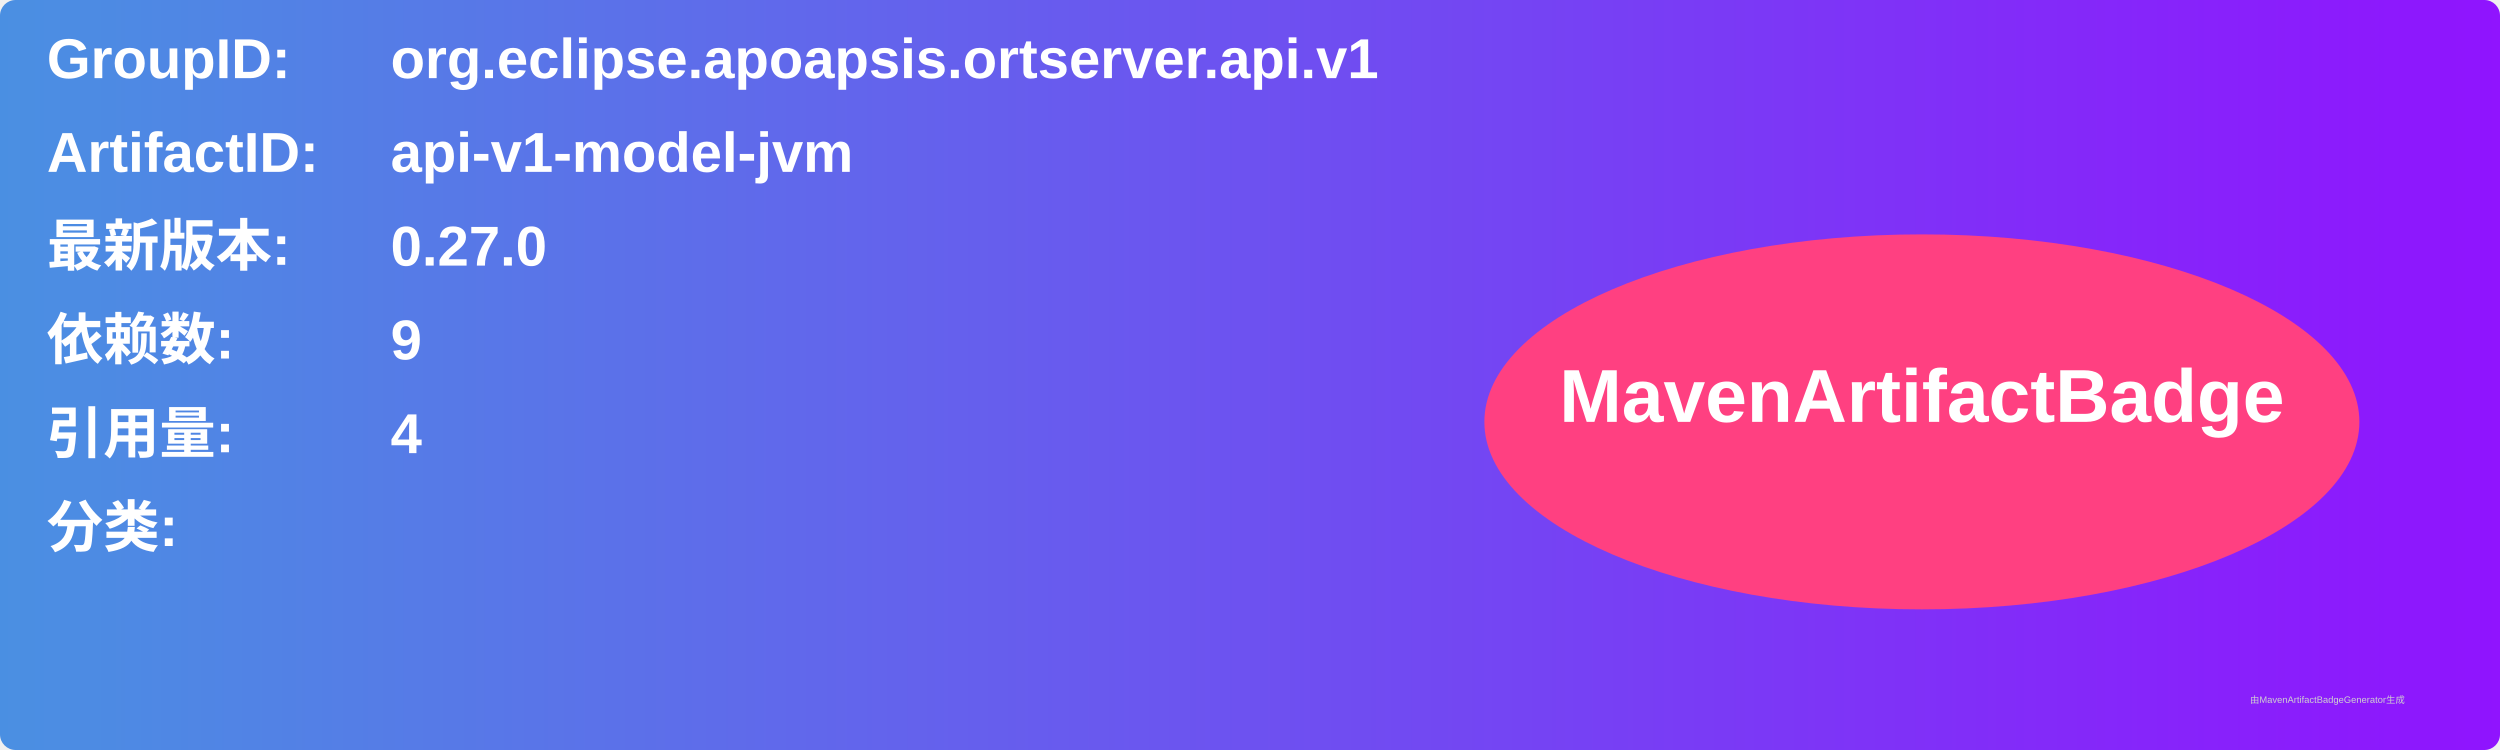
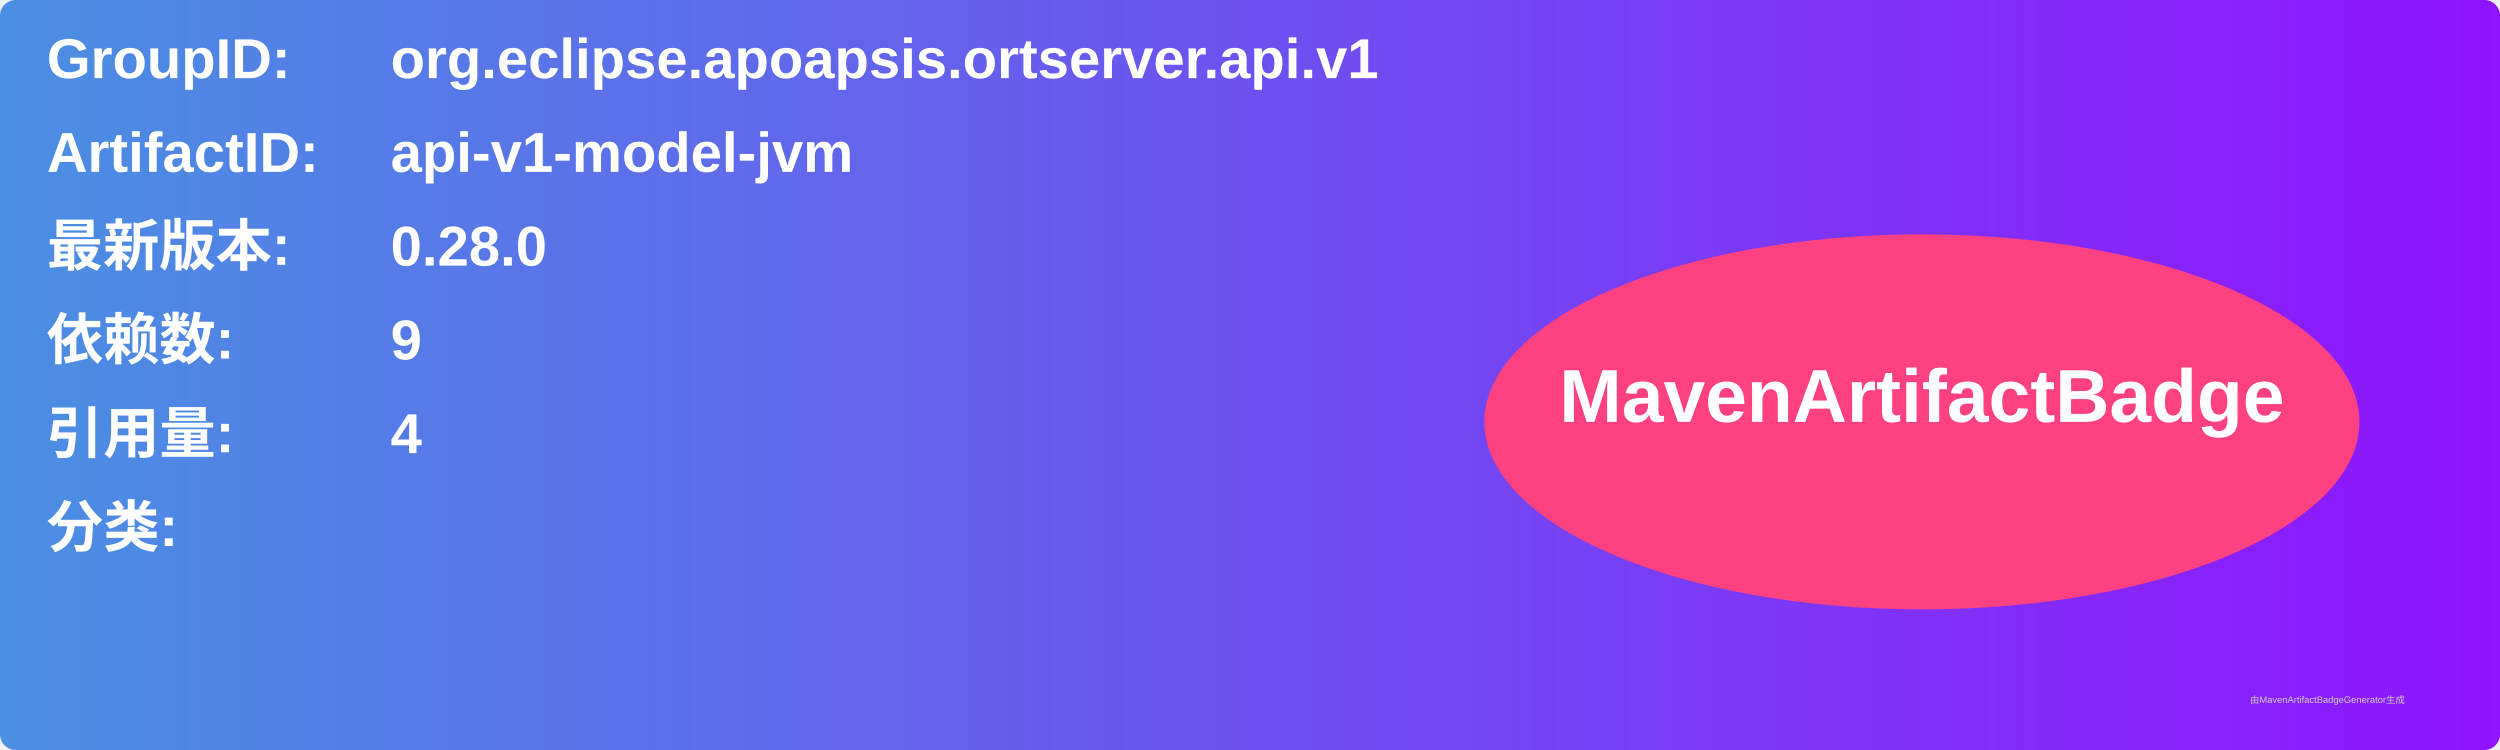
<svg xmlns="http://www.w3.org/2000/svg" width="800" height="240" viewBox="0 0 800 240">
  <linearGradient id="grad" x1="0%" y1="0%" x2="100%" y2="0%">
    <stop offset="0%" stop-color="#4a90e2" />
    <stop offset="100%" stop-color="#9013fe" />
  </linearGradient>
  <rect width="100%" height="100%" rx="5" ry="5" fill="url(#grad)" />
  <g transform="translate(15, 15)">
    <text x="0" y="10" font-family="Arial" font-size="18" fill="white" font-weight="bold" width="260">GroupID:</text>
    <text x="110" y="10" font-family="Arial" font-size="18" fill="white" font-weight="bold" width="460">org.eclipse.apoapsis.ortserver.api.v1</text>
    <text x="0" y="40" font-family="Arial" font-size="18" fill="white" font-weight="bold" width="260">ArtifactID:</text>
    <text x="110" y="40" font-family="Arial" font-size="18" fill="white" font-weight="bold" width="460">api-v1-model-jvm</text>
    <text x="0" y="70" font-family="Arial" font-size="18" fill="white" font-weight="bold">最新版本:</text>
    <text x="110" y="70" font-family="Arial" font-size="18" fill="white" font-weight="bold">
-       <tspan font-weight="bold">0.27.0</tspan>
+       <tspan font-weight="bold">0.28.0</tspan>
    </text>
    <text x="0" y="100" font-family="Arial" font-size="18" fill="white" font-weight="bold">依赖数: </text>
    <text x="110" y="100" font-family="Arial" font-size="18" fill="white">
      <tspan font-weight="bold">9</tspan>
    </text>
    <text x="0" y="130" font-family="Arial" font-size="18" fill="white" font-weight="bold">引用量: </text>
    <text x="110" y="130" font-family="Arial" font-size="18" fill="white">
      <tspan font-weight="bold">4</tspan>
    </text>
    <text x="0" y="160" font-family="Arial" font-size="18" fill="white" font-weight="bold">分类:</text>
    <text x="10" y="190" font-family="Arial" font-size="10" fill="white">
      <tspan font-weight="bold" />
    </text>
    <ellipse cx="600" cy="120" rx="140" ry="60" fill="#ff4081" />
    <text x="600" y="120" text-anchor="middle" font-family="Arial" font-size="24" fill="white" font-weight="bold">MavenArtifactBadge</text>
  </g>
  <text x="720" y="225" font-family="Arial" font-size="3" fill="#d0d0d0">由MavenArtifactBadgeGenerator生成</text>
</svg>
